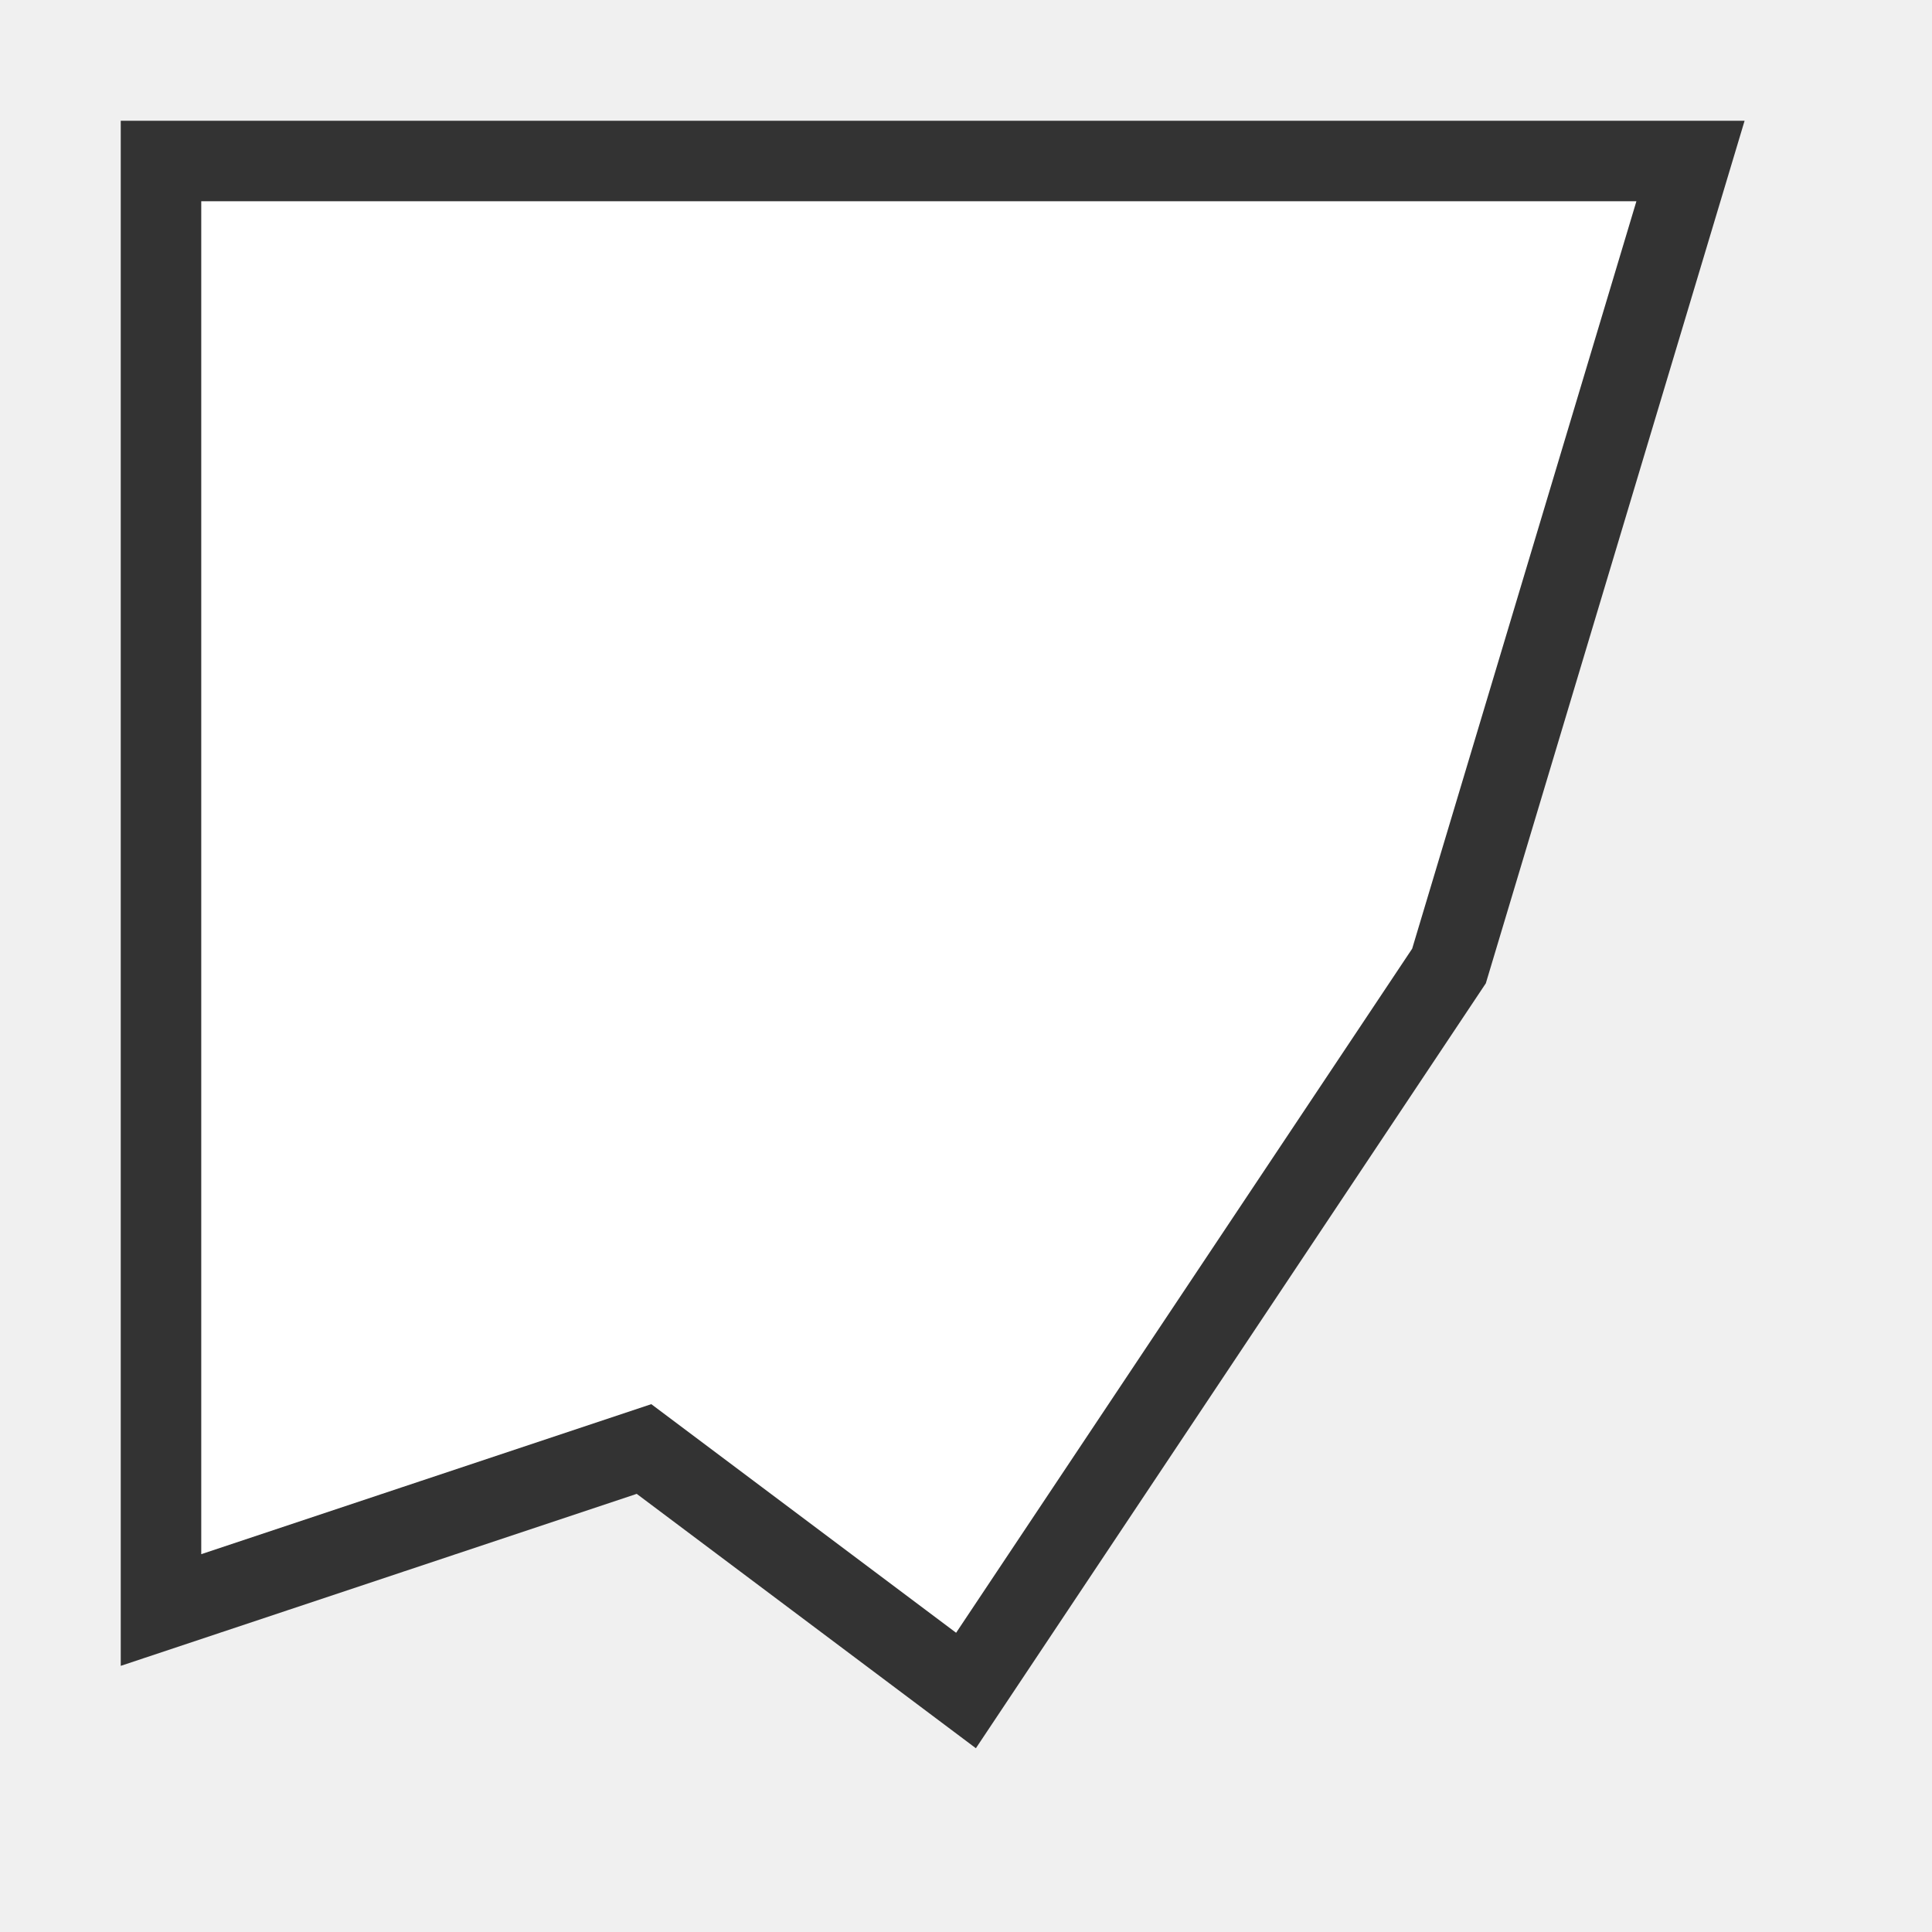
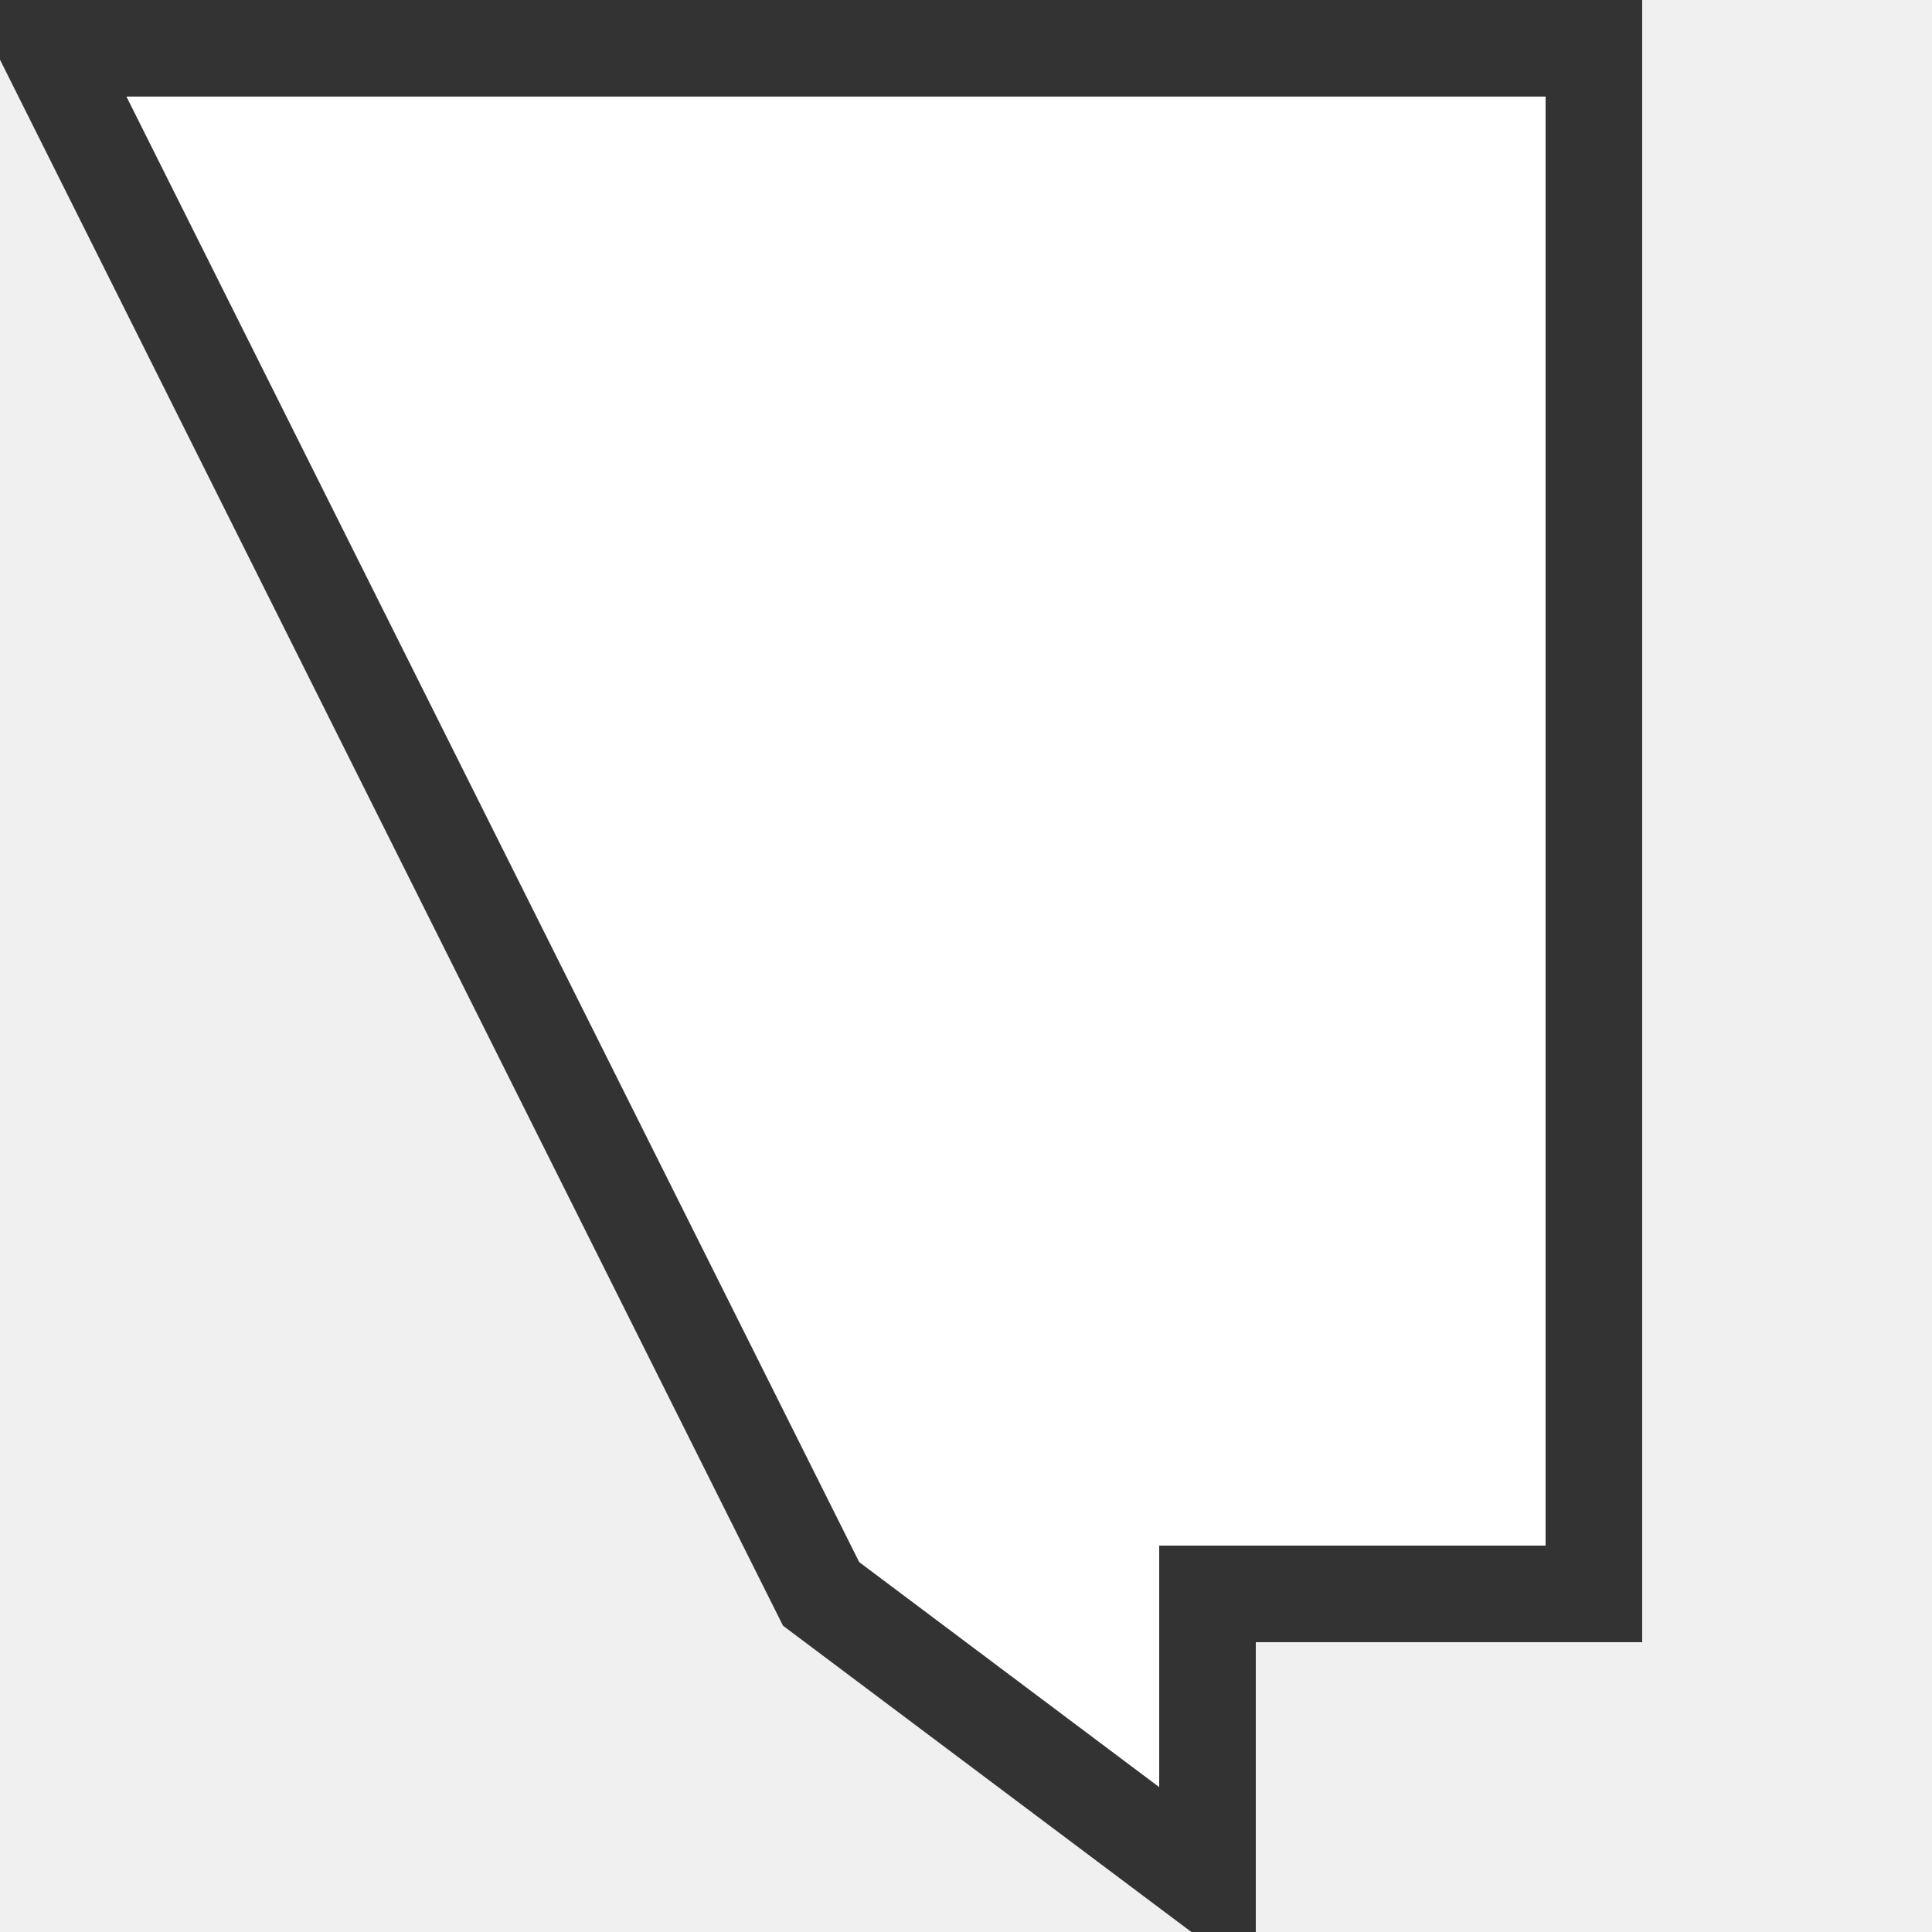
- <svg xmlns="http://www.w3.org/2000/svg" viewBox="0 0 24 24">
-   <polygon fill="#fff" stroke="#333" stroke-width="1" points="2,2 2,20 8,18 12,21 18,12 21,2" />
+ <svg xmlns="http://www.w3.org/2000/svg" viewBox="0 0 20 20">
+   <polygon points="0.5,0.5 16.5,0.5 16.5,16.5 12.5,16.5 12.5,19.5 8.5,16.5" fill="white" stroke="#333" stroke-width="1" />
</svg>
